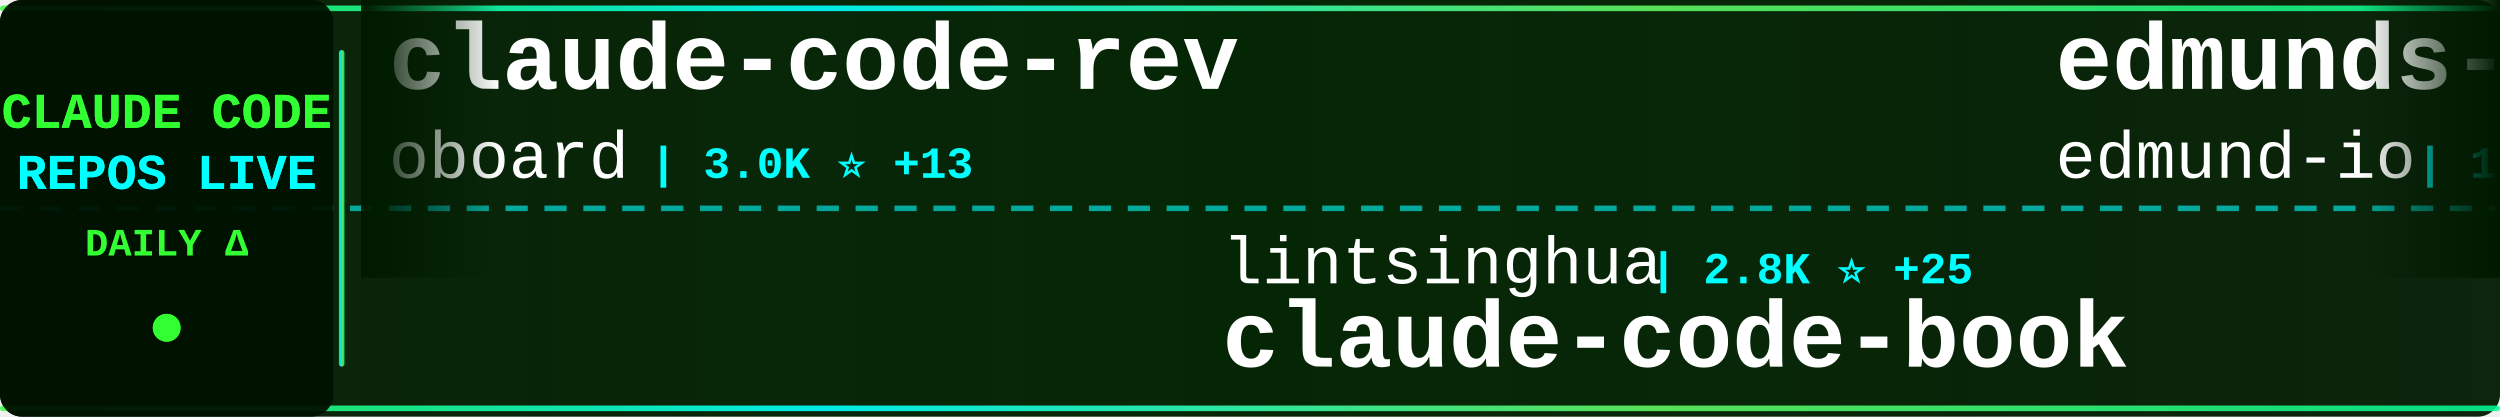
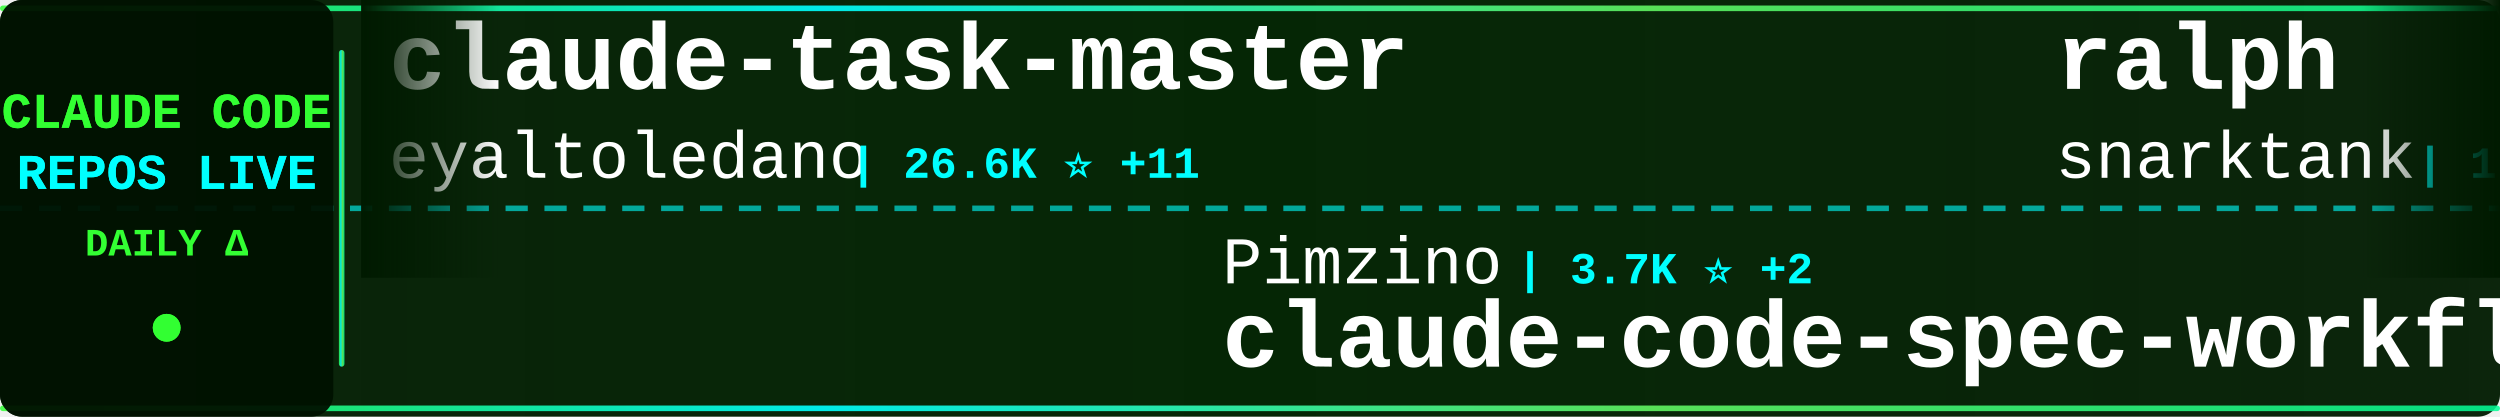
<svg xmlns="http://www.w3.org/2000/svg" width="900" height="150">
  <defs>
    <linearGradient id="tickerBg" x1="0%" y1="0%" x2="100%" y2="0%">
      <stop offset="0%" style="stop-color:#001a00;stop-opacity:0.95" />
      <stop offset="50%" style="stop-color:#002200;stop-opacity:0.98" />
      <stop offset="100%" style="stop-color:#001a00;stop-opacity:0.95" />
    </linearGradient>
    <linearGradient id="borderGrad" x1="0%" y1="0%" x2="100%" y2="0%">
      <stop offset="0%" style="stop-color:#33ff33;stop-opacity:0.85">
        <animate attributeName="stop-opacity" values="0.85;1;0.85" dur="2s" repeatCount="indefinite" />
      </stop>
      <stop offset="33%" style="stop-color:#00ffff;stop-opacity:0.9">
        <animate attributeName="stop-opacity" values="0.9;1;0.9" dur="2.2s" repeatCount="indefinite" />
      </stop>
      <stop offset="66%" style="stop-color:#66ff66;stop-opacity:0.85">
        <animate attributeName="stop-opacity" values="0.85;1;0.85" dur="1.8s" repeatCount="indefinite" />
      </stop>
      <stop offset="100%" style="stop-color:#00ff99;stop-opacity:0.85">
        <animate attributeName="stop-opacity" values="0.85;1;0.85" dur="2s" repeatCount="indefinite" />
      </stop>
    </linearGradient>
    <filter id="textGlow">
      <feGaussianBlur stdDeviation="0.1" result="coloredBlur" />
      <feMerge>
        <feMergeNode in="coloredBlur" />
        <feMergeNode in="SourceGraphic" />
      </feMerge>
    </filter>
    <filter id="metricGlow">
      <feGaussianBlur stdDeviation="0.2" result="coloredBlur" />
      <feMerge>
        <feMergeNode in="coloredBlur" />
        <feMergeNode in="SourceGraphic" />
      </feMerge>
    </filter>
    <linearGradient id="leftFade" x1="0%" y1="0%" x2="100%" y2="0%">
      <stop offset="0%" style="stop-color:#001a00;stop-opacity:1" />
      <stop offset="100%" style="stop-color:#001a00;stop-opacity:0" />
    </linearGradient>
    <linearGradient id="rightFade" x1="0%" y1="0%" x2="100%" y2="0%">
      <stop offset="0%" style="stop-color:#001a00;stop-opacity:0" />
      <stop offset="100%" style="stop-color:#001a00;stop-opacity:1" />
    </linearGradient>
  </defs>
  <rect width="900" height="150" fill="url(#tickerBg)" rx="8" />
  <rect x="0" y="2" width="900" height="2" fill="url(#borderGrad)" rx="1" />
  <rect x="0" y="146" width="900" height="2" fill="url(#borderGrad)" rx="1" />
  <line x1="0" y1="75" x2="900" y2="75" stroke="#00ffff" stroke-width="2" stroke-dasharray="8 6" opacity="0.6" />
  <rect x="0" y="0" width="120" height="150" fill="#001100" opacity="0.95" rx="8" />
  <text x="60" y="46" font-family="'Courier New', monospace" font-size="18" font-weight="bold" fill="#33ff33" text-anchor="middle" filter="url(#textGlow)">
    CLAUDE CODE
  </text>
  <text x="60" y="68" font-family="'Courier New', monospace" font-size="18" font-weight="bold" fill="#00ffff" text-anchor="middle" filter="url(#textGlow)">
    REPOS LIVE
  </text>
  <text x="60" y="92" font-family="'Courier New', monospace" font-size="14" font-weight="bold" fill="#33ff33" text-anchor="middle">
    DAILY Δ
  </text>
  <circle cx="60" cy="118" r="5" fill="#33ff33" filter="url(#metricGlow)">
    <animate attributeName="r" values="4;6;4" dur="1.5s" repeatCount="indefinite" />
    <animate attributeName="opacity" values="0.6;1;0.6" dur="1.5s" repeatCount="indefinite" />
  </circle>
  <rect x="122" y="18" width="2" height="114" fill="url(#borderGrad)" rx="1" />
  <clipPath id="tickerClip">
    <rect x="130" y="0" width="770" height="150" />
  </clipPath>
  <g clip-path="url(#tickerClip)">
    <g id="tickerItems">
      <animateTransform attributeName="transform" attributeType="XML" type="translate" from="0 0" to="-3000 0" dur="54s" repeatCount="indefinite" />
      <g transform="translate(0, 0)">
-         <text x="140" y="32" font-family="'Courier New', monospace" font-size="34" font-weight="bold" fill="#ffffff">claude-code-rev</text>
-         <text x="140" y="64" font-family="'Courier New', monospace" font-size="24" font-weight="normal" fill="#ffffff" opacity="1.0">oboard</text>
-         <text x="234" y="64" font-family="'Courier New', monospace" font-size="16" font-weight="bold" fill="#00ffff"> | 3.0K ⭐ +13</text>
+         <text x="140" y="32" font-family="'Courier New', monospace" font-size="34" font-weight="bold" fill="#ffffff">claude-task-master</text>
+         <text x="140" y="64" font-family="'Courier New', monospace" font-size="24" font-weight="normal" fill="#ffffff" opacity="1.0">eyaltoledano</text>
+         <text x="306" y="64" font-family="'Courier New', monospace" font-size="16" font-weight="bold" fill="#00ffff"> | 26.6K ⭐ +11</text>
      </g>
      <g transform="translate(300, 0)">
-         <text x="140" y="102" font-family="'Courier New', monospace" font-size="24" font-weight="normal" fill="#ffffff" opacity="1.0">lintsinghua</text>
-         <text x="294" y="102" font-family="'Courier New', monospace" font-size="16" font-weight="bold" fill="#00ffff"> | 2.8K ⭐ +25</text>
-         <text x="140" y="132" font-family="'Courier New', monospace" font-size="34" font-weight="bold" fill="#ffffff">claude-code-book</text>
+         <text x="140" y="102" font-family="'Courier New', monospace" font-size="24" font-weight="normal" fill="#ffffff" opacity="1.0">Pimzino</text>
+         <text x="246" y="102" font-family="'Courier New', monospace" font-size="16" font-weight="bold" fill="#00ffff"> | 3.7K ⭐ +2</text>
+         <text x="140" y="132" font-family="'Courier New', monospace" font-size="34" font-weight="bold" fill="#ffffff">claude-code-spec-workflo...</text>
      </g>
      <g transform="translate(600, 0)">
-         <text x="140" y="32" font-family="'Courier New', monospace" font-size="34" font-weight="bold" fill="#ffffff">edmunds-claude-code</text>
-         <text x="140" y="64" font-family="'Courier New', monospace" font-size="24" font-weight="normal" fill="#ffffff" opacity="1.0">edmund-io</text>
-         <text x="270" y="64" font-family="'Courier New', monospace" font-size="16" font-weight="bold" fill="#00ffff"> | 1.4K ⭐ +3</text>
+         <text x="140" y="32" font-family="'Courier New', monospace" font-size="34" font-weight="bold" fill="#ffffff">ralph</text>
+         <text x="140" y="64" font-family="'Courier New', monospace" font-size="24" font-weight="normal" fill="#ffffff" opacity="1.0">snarktank</text>
+         <text x="270" y="64" font-family="'Courier New', monospace" font-size="16" font-weight="bold" fill="#00ffff"> | 17.1K ⭐ +67</text>
      </g>
      <g transform="translate(900, 0)">
-         <text x="140" y="102" font-family="'Courier New', monospace" font-size="24" font-weight="normal" fill="#ffffff" opacity="1.0">lorryjovens-hub</text>
-         <text x="342" y="102" font-family="'Courier New', monospace" font-size="16" font-weight="bold" fill="#00ffff"> | 1.4K ⭐ +14</text>
-         <text x="140" y="132" font-family="'Courier New', monospace" font-size="34" font-weight="bold" fill="#ffffff">claude-code-rust</text>
+         <text x="140" y="102" font-family="'Courier New', monospace" font-size="24" font-weight="normal" fill="#ffffff" opacity="1.0">Hyper66666</text>
+         <text x="282" y="102" font-family="'Courier New', monospace" font-size="16" font-weight="bold" fill="#00ffff"> | 206 ⭐</text>
+         <text x="140" y="132" font-family="'Courier New', monospace" font-size="34" font-weight="bold" fill="#ffffff">claude-code-sourcemap</text>
      </g>
      <g transform="translate(1200, 0)">
-         <text x="140" y="32" font-family="'Courier New', monospace" font-size="34" font-weight="bold" fill="#ffffff">claude-code-from-scratch</text>
-         <text x="140" y="64" font-family="'Courier New', monospace" font-size="24" font-weight="normal" fill="#ffffff" opacity="1.0">Windy3f3f3f3f</text>
-         <text x="318" y="64" font-family="'Courier New', monospace" font-size="16" font-weight="bold" fill="#00ffff"> | 944 ⭐ +12</text>
+         <text x="140" y="32" font-family="'Courier New', monospace" font-size="34" font-weight="bold" fill="#ffffff">claude-code-base-action</text>
+         <text x="140" y="64" font-family="'Courier New', monospace" font-size="24" font-weight="normal" fill="#ffffff" opacity="1.0">anthropics</text>
+         <text x="282" y="64" font-family="'Courier New', monospace" font-size="16" font-weight="bold" fill="#00ffff"> | 801 ⭐ +3</text>
      </g>
      <g transform="translate(1500, 0)">
-         <text x="140" y="102" font-family="'Courier New', monospace" font-size="24" font-weight="normal" fill="#ffffff" opacity="1.0">rohitg00</text>
-         <text x="258" y="102" font-family="'Courier New', monospace" font-size="16" font-weight="bold" fill="#00ffff"> | 1.3K ⭐ +18</text>
-         <text x="140" y="132" font-family="'Courier New', monospace" font-size="34" font-weight="bold" fill="#ffffff">awesome-claude-code-tool...</text>
+         <text x="140" y="102" font-family="'Courier New', monospace" font-size="24" font-weight="normal" fill="#ffffff" opacity="1.0">1rgs</text>
+         <text x="210" y="102" font-family="'Courier New', monospace" font-size="16" font-weight="bold" fill="#00ffff"> | 3.4K ⭐ +7</text>
+         <text x="140" y="132" font-family="'Courier New', monospace" font-size="34" font-weight="bold" fill="#ffffff">claude-code-proxy</text>
      </g>
      <g transform="translate(1800, 0)">
-         <text x="140" y="32" font-family="'Courier New', monospace" font-size="34" font-weight="bold" fill="#ffffff">claude-code-action</text>
-         <text x="140" y="64" font-family="'Courier New', monospace" font-size="24" font-weight="normal" fill="#ffffff" opacity="1.0">anthropics</text>
-         <text x="282" y="64" font-family="'Courier New', monospace" font-size="16" font-weight="bold" fill="#00ffff"> | 7.1K ⭐ +25</text>
+         <text x="140" y="32" font-family="'Courier New', monospace" font-size="34" font-weight="bold" fill="#ffffff">claude-code-tips</text>
+         <text x="140" y="64" font-family="'Courier New', monospace" font-size="24" font-weight="normal" fill="#ffffff" opacity="1.0">ykdojo</text>
+         <text x="234" y="64" font-family="'Courier New', monospace" font-size="16" font-weight="bold" fill="#00ffff"> | 7.8K ⭐ +25</text>
      </g>
      <g transform="translate(2100, 0)">
-         <text x="140" y="102" font-family="'Courier New', monospace" font-size="24" font-weight="normal" fill="#ffffff" opacity="1.0">luongnv89</text>
-         <text x="270" y="102" font-family="'Courier New', monospace" font-size="16" font-weight="bold" fill="#00ffff"> | 27.3K ⭐ +250</text>
-         <text x="140" y="132" font-family="'Courier New', monospace" font-size="34" font-weight="bold" fill="#ffffff">claude-howto</text>
+         <text x="140" y="102" font-family="'Courier New', monospace" font-size="24" font-weight="normal" fill="#ffffff" opacity="1.0">qwibitai</text>
+         <text x="258" y="102" font-family="'Courier New', monospace" font-size="16" font-weight="bold" fill="#00ffff"> | 27.5K ⭐ +61</text>
+         <text x="140" y="132" font-family="'Courier New', monospace" font-size="34" font-weight="bold" fill="#ffffff">nanoclaw</text>
      </g>
      <g transform="translate(2400, 0)">
-         <text x="140" y="32" font-family="'Courier New', monospace" font-size="34" font-weight="bold" fill="#ffffff">oh-my-claudecode</text>
-         <text x="140" y="64" font-family="'Courier New', monospace" font-size="24" font-weight="normal" fill="#ffffff" opacity="1.0">Yeachan-Heo</text>
-         <text x="294" y="64" font-family="'Courier New', monospace" font-size="16" font-weight="bold" fill="#00ffff"> | 29.6K ⭐ +260</text>
+         <text x="140" y="32" font-family="'Courier New', monospace" font-size="34" font-weight="bold" fill="#ffffff">claude-coder</text>
+         <text x="140" y="64" font-family="'Courier New', monospace" font-size="24" font-weight="normal" fill="#ffffff" opacity="1.0">kodu-ai</text>
+         <text x="246" y="64" font-family="'Courier New', monospace" font-size="16" font-weight="bold" fill="#00ffff"> | 5.3K ⭐</text>
      </g>
      <g transform="translate(2700, 0)">
-         <text x="140" y="102" font-family="'Courier New', monospace" font-size="24" font-weight="normal" fill="#ffffff" opacity="1.0">feiskyer</text>
-         <text x="258" y="102" font-family="'Courier New', monospace" font-size="16" font-weight="bold" fill="#00ffff"> | 1.4K ⭐ +1</text>
-         <text x="140" y="132" font-family="'Courier New', monospace" font-size="34" font-weight="bold" fill="#ffffff">claude-code-settings</text>
+         <text x="140" y="102" font-family="'Courier New', monospace" font-size="24" font-weight="normal" fill="#ffffff" opacity="1.0">oboard</text>
+         <text x="234" y="102" font-family="'Courier New', monospace" font-size="16" font-weight="bold" fill="#00ffff"> | 3.0K ⭐ +15</text>
+         <text x="140" y="132" font-family="'Courier New', monospace" font-size="34" font-weight="bold" fill="#ffffff">claude-code-rev</text>
      </g>
      <g transform="translate(3000, 0)">
-         <text x="140" y="32" font-family="'Courier New', monospace" font-size="34" font-weight="bold" fill="#ffffff">claude-code-rev</text>
-         <text x="140" y="64" font-family="'Courier New', monospace" font-size="24" font-weight="normal" fill="#ffffff" opacity="1.0">oboard</text>
-         <text x="234" y="64" font-family="'Courier New', monospace" font-size="16" font-weight="bold" fill="#00ffff"> | 3.0K ⭐ +13</text>
+         <text x="140" y="32" font-family="'Courier New', monospace" font-size="34" font-weight="bold" fill="#ffffff">claude-task-master</text>
+         <text x="140" y="64" font-family="'Courier New', monospace" font-size="24" font-weight="normal" fill="#ffffff" opacity="1.0">eyaltoledano</text>
+         <text x="306" y="64" font-family="'Courier New', monospace" font-size="16" font-weight="bold" fill="#00ffff"> | 26.6K ⭐ +11</text>
      </g>
      <g transform="translate(3300, 0)">
-         <text x="140" y="102" font-family="'Courier New', monospace" font-size="24" font-weight="normal" fill="#ffffff" opacity="1.0">lintsinghua</text>
-         <text x="294" y="102" font-family="'Courier New', monospace" font-size="16" font-weight="bold" fill="#00ffff"> | 2.8K ⭐ +25</text>
-         <text x="140" y="132" font-family="'Courier New', monospace" font-size="34" font-weight="bold" fill="#ffffff">claude-code-book</text>
+         <text x="140" y="102" font-family="'Courier New', monospace" font-size="24" font-weight="normal" fill="#ffffff" opacity="1.0">Pimzino</text>
+         <text x="246" y="102" font-family="'Courier New', monospace" font-size="16" font-weight="bold" fill="#00ffff"> | 3.7K ⭐ +2</text>
+         <text x="140" y="132" font-family="'Courier New', monospace" font-size="34" font-weight="bold" fill="#ffffff">claude-code-spec-workflo...</text>
      </g>
      <g transform="translate(3600, 0)">
-         <text x="140" y="32" font-family="'Courier New', monospace" font-size="34" font-weight="bold" fill="#ffffff">edmunds-claude-code</text>
-         <text x="140" y="64" font-family="'Courier New', monospace" font-size="24" font-weight="normal" fill="#ffffff" opacity="1.0">edmund-io</text>
-         <text x="270" y="64" font-family="'Courier New', monospace" font-size="16" font-weight="bold" fill="#00ffff"> | 1.4K ⭐ +3</text>
+         <text x="140" y="32" font-family="'Courier New', monospace" font-size="34" font-weight="bold" fill="#ffffff">ralph</text>
+         <text x="140" y="64" font-family="'Courier New', monospace" font-size="24" font-weight="normal" fill="#ffffff" opacity="1.0">snarktank</text>
+         <text x="270" y="64" font-family="'Courier New', monospace" font-size="16" font-weight="bold" fill="#00ffff"> | 17.1K ⭐ +67</text>
      </g>
      <g transform="translate(3900, 0)">
-         <text x="140" y="102" font-family="'Courier New', monospace" font-size="24" font-weight="normal" fill="#ffffff" opacity="1.0">lorryjovens-hub</text>
-         <text x="342" y="102" font-family="'Courier New', monospace" font-size="16" font-weight="bold" fill="#00ffff"> | 1.4K ⭐ +14</text>
-         <text x="140" y="132" font-family="'Courier New', monospace" font-size="34" font-weight="bold" fill="#ffffff">claude-code-rust</text>
+         <text x="140" y="102" font-family="'Courier New', monospace" font-size="24" font-weight="normal" fill="#ffffff" opacity="1.0">Hyper66666</text>
+         <text x="282" y="102" font-family="'Courier New', monospace" font-size="16" font-weight="bold" fill="#00ffff"> | 206 ⭐</text>
+         <text x="140" y="132" font-family="'Courier New', monospace" font-size="34" font-weight="bold" fill="#ffffff">claude-code-sourcemap</text>
      </g>
    </g>
  </g>
  <rect x="130" y="0" width="50" height="100" fill="url(#leftFade)" />
  <rect x="850" y="0" width="50" height="100" fill="url(#rightFade)" />
</svg>
